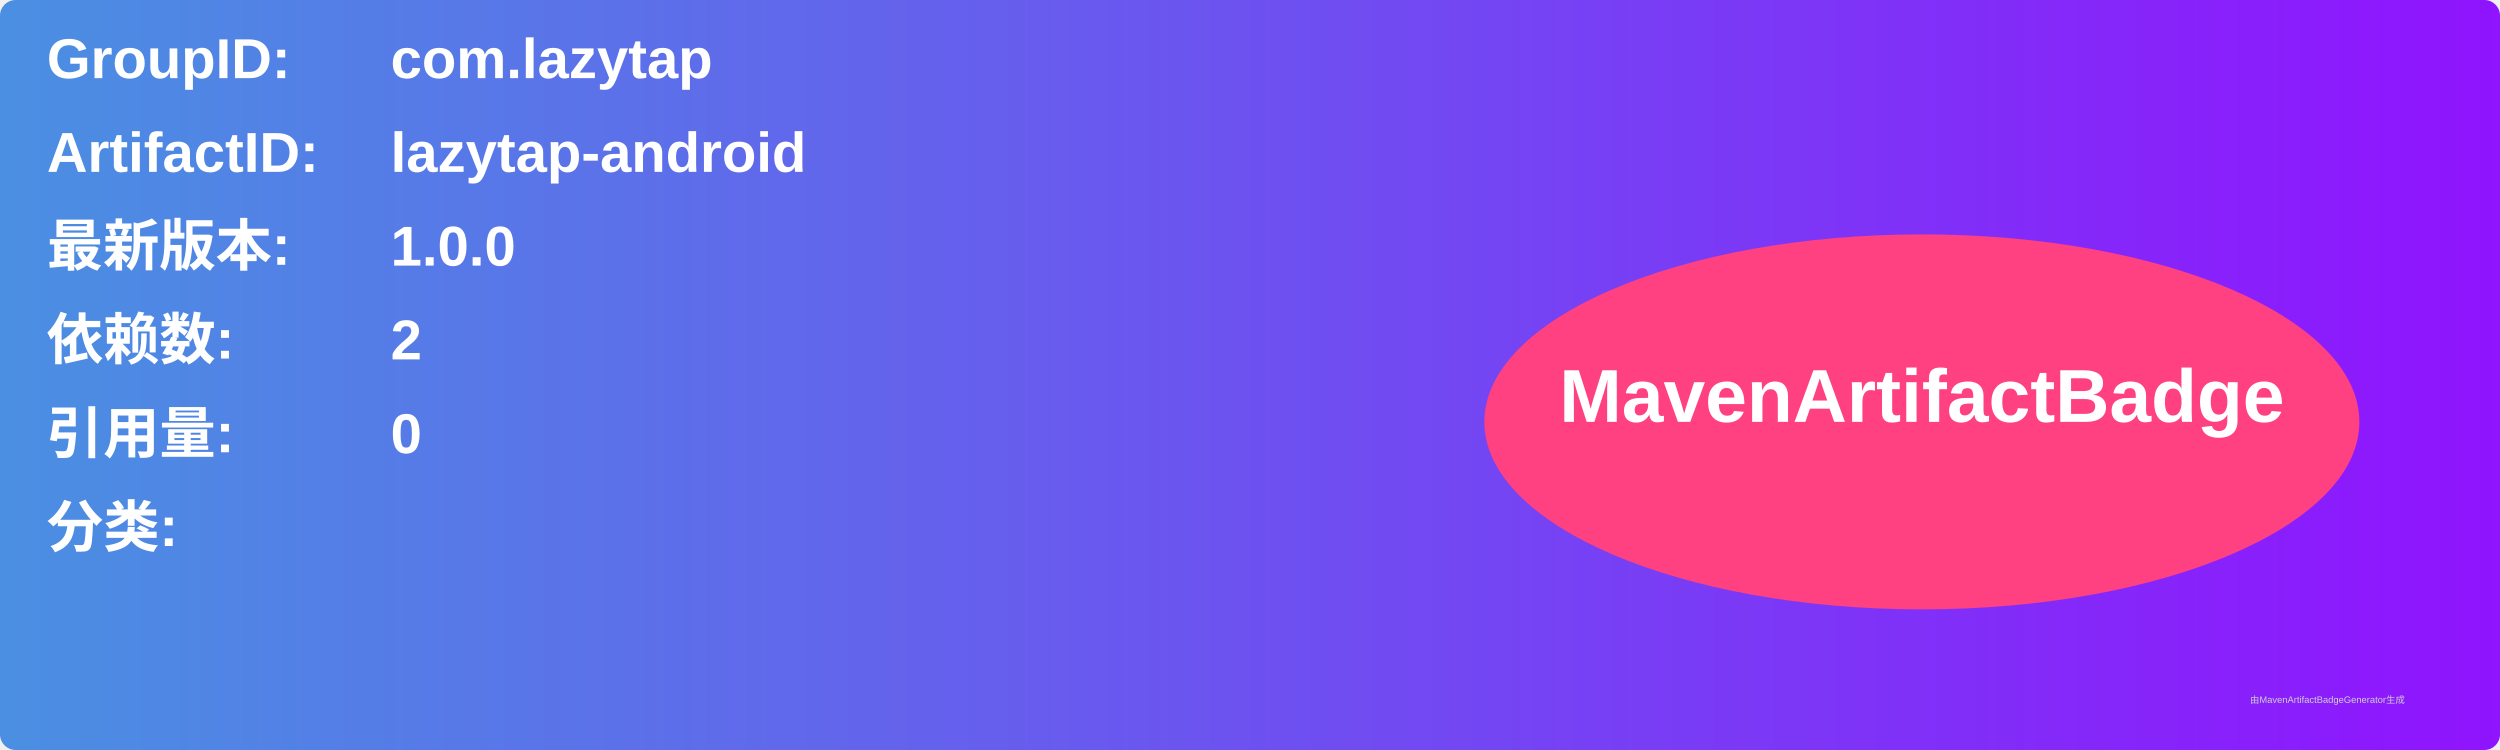
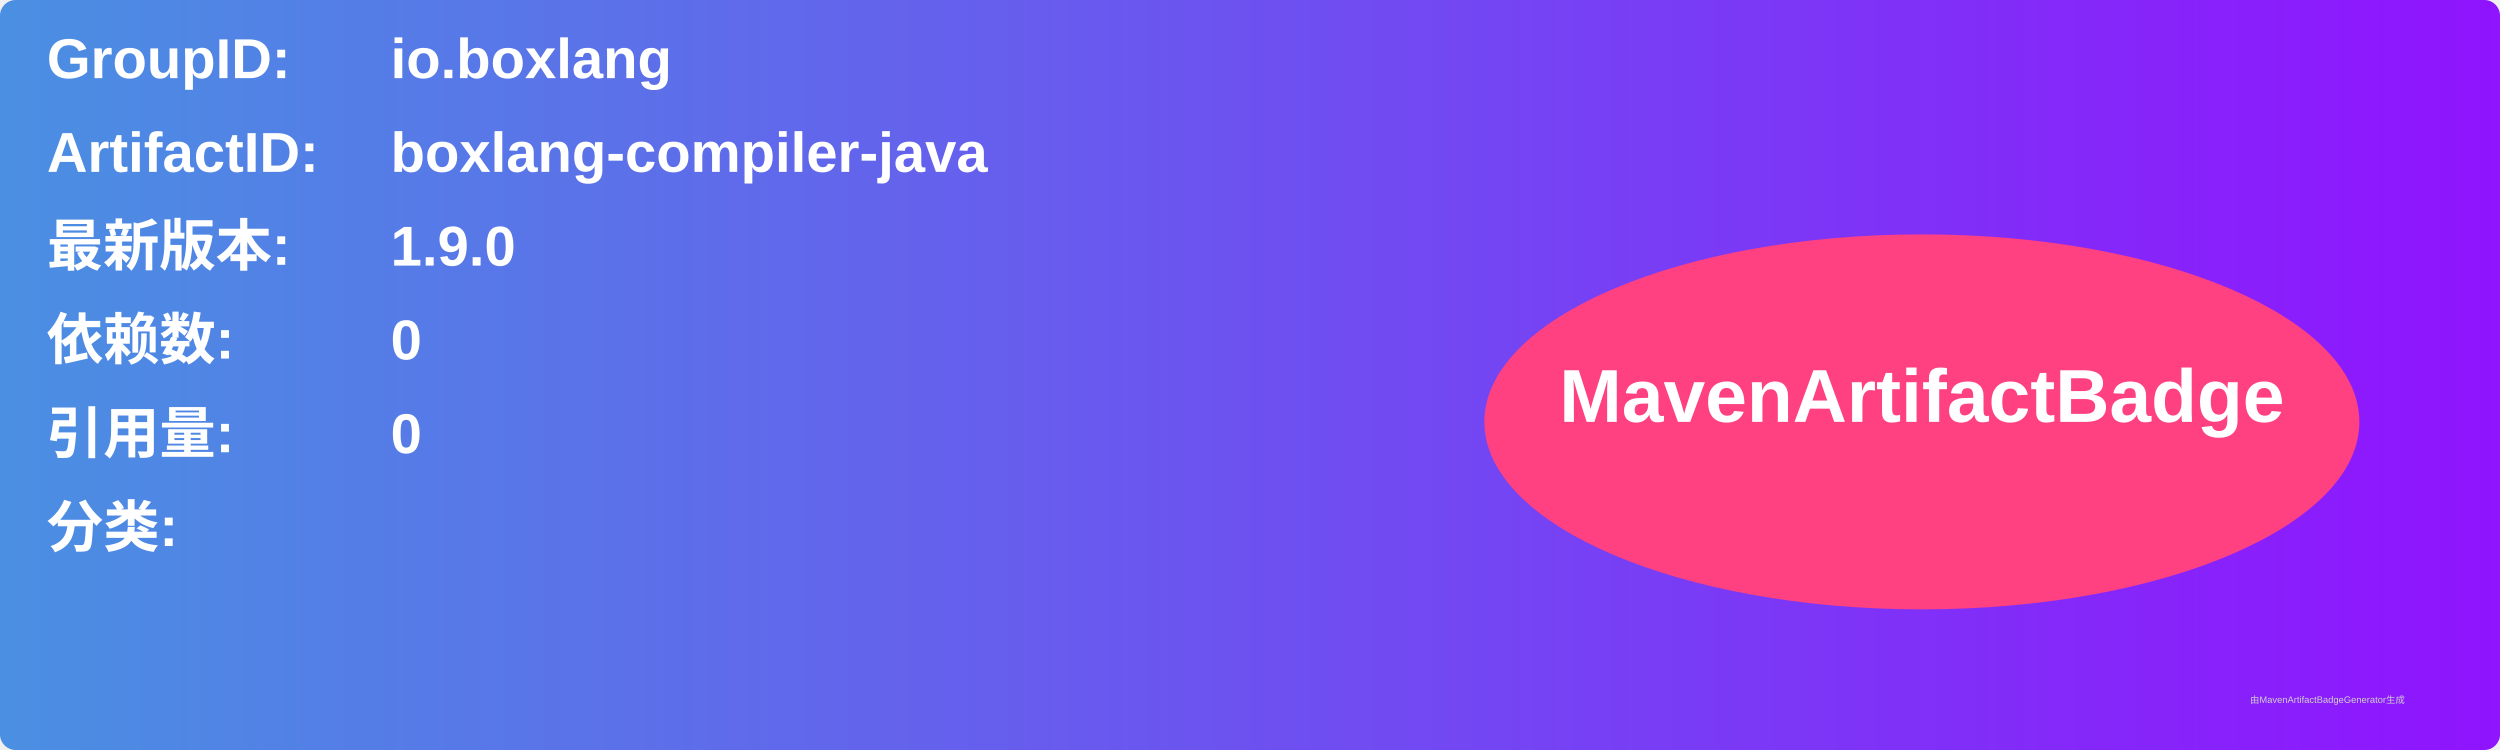
<svg xmlns="http://www.w3.org/2000/svg" width="800" height="240" viewBox="0 0 800 240">
  <linearGradient id="grad" x1="0%" y1="0%" x2="100%" y2="0%">
    <stop offset="0%" stop-color="#4a90e2" />
    <stop offset="100%" stop-color="#9013fe" />
  </linearGradient>
  <rect width="100%" height="100%" rx="5" ry="5" fill="url(#grad)" />
  <g transform="translate(15, 15)">
    <text x="0" y="10" font-family="Arial" font-size="18" fill="white" font-weight="bold" width="260">GroupID:</text>
-     <text x="110" y="10" font-family="Arial" font-size="18" fill="white" font-weight="bold" width="460">com.lazytap</text>
+     <text x="110" y="10" font-family="Arial" font-size="18" fill="white" font-weight="bold" width="460">io.boxlang</text>
    <text x="0" y="40" font-family="Arial" font-size="18" fill="white" font-weight="bold" width="260">ArtifactID:</text>
-     <text x="110" y="40" font-family="Arial" font-size="18" fill="white" font-weight="bold" width="460">lazytap-android</text>
+     <text x="110" y="40" font-family="Arial" font-size="18" fill="white" font-weight="bold" width="460">boxlang-compiler-java</text>
    <text x="0" y="70" font-family="Arial" font-size="18" fill="white" font-weight="bold">最新版本:</text>
    <text x="110" y="70" font-family="Arial" font-size="18" fill="white" font-weight="bold">
-       <tspan font-weight="bold">1.0.0</tspan>
+       <tspan font-weight="bold">1.9.0</tspan>
    </text>
    <text x="0" y="100" font-family="Arial" font-size="18" fill="white" font-weight="bold">依赖数: </text>
    <text x="110" y="100" font-family="Arial" font-size="18" fill="white">
-       <tspan font-weight="bold">2</tspan>
+       <tspan font-weight="bold">0</tspan>
    </text>
    <text x="0" y="130" font-family="Arial" font-size="18" fill="white" font-weight="bold">引用量: </text>
    <text x="110" y="130" font-family="Arial" font-size="18" fill="white">
      <tspan font-weight="bold">0</tspan>
    </text>
    <text x="0" y="160" font-family="Arial" font-size="18" fill="white" font-weight="bold">分类:</text>
    <text x="10" y="190" font-family="Arial" font-size="10" fill="white">
      <tspan font-weight="bold" />
    </text>
    <ellipse cx="600" cy="120" rx="140" ry="60" fill="#ff4081" />
    <text x="600" y="120" text-anchor="middle" font-family="Arial" font-size="24" fill="white" font-weight="bold">MavenArtifactBadge</text>
  </g>
  <text x="720" y="225" font-family="Arial" font-size="3" fill="#d0d0d0">由MavenArtifactBadgeGenerator生成</text>
</svg>
